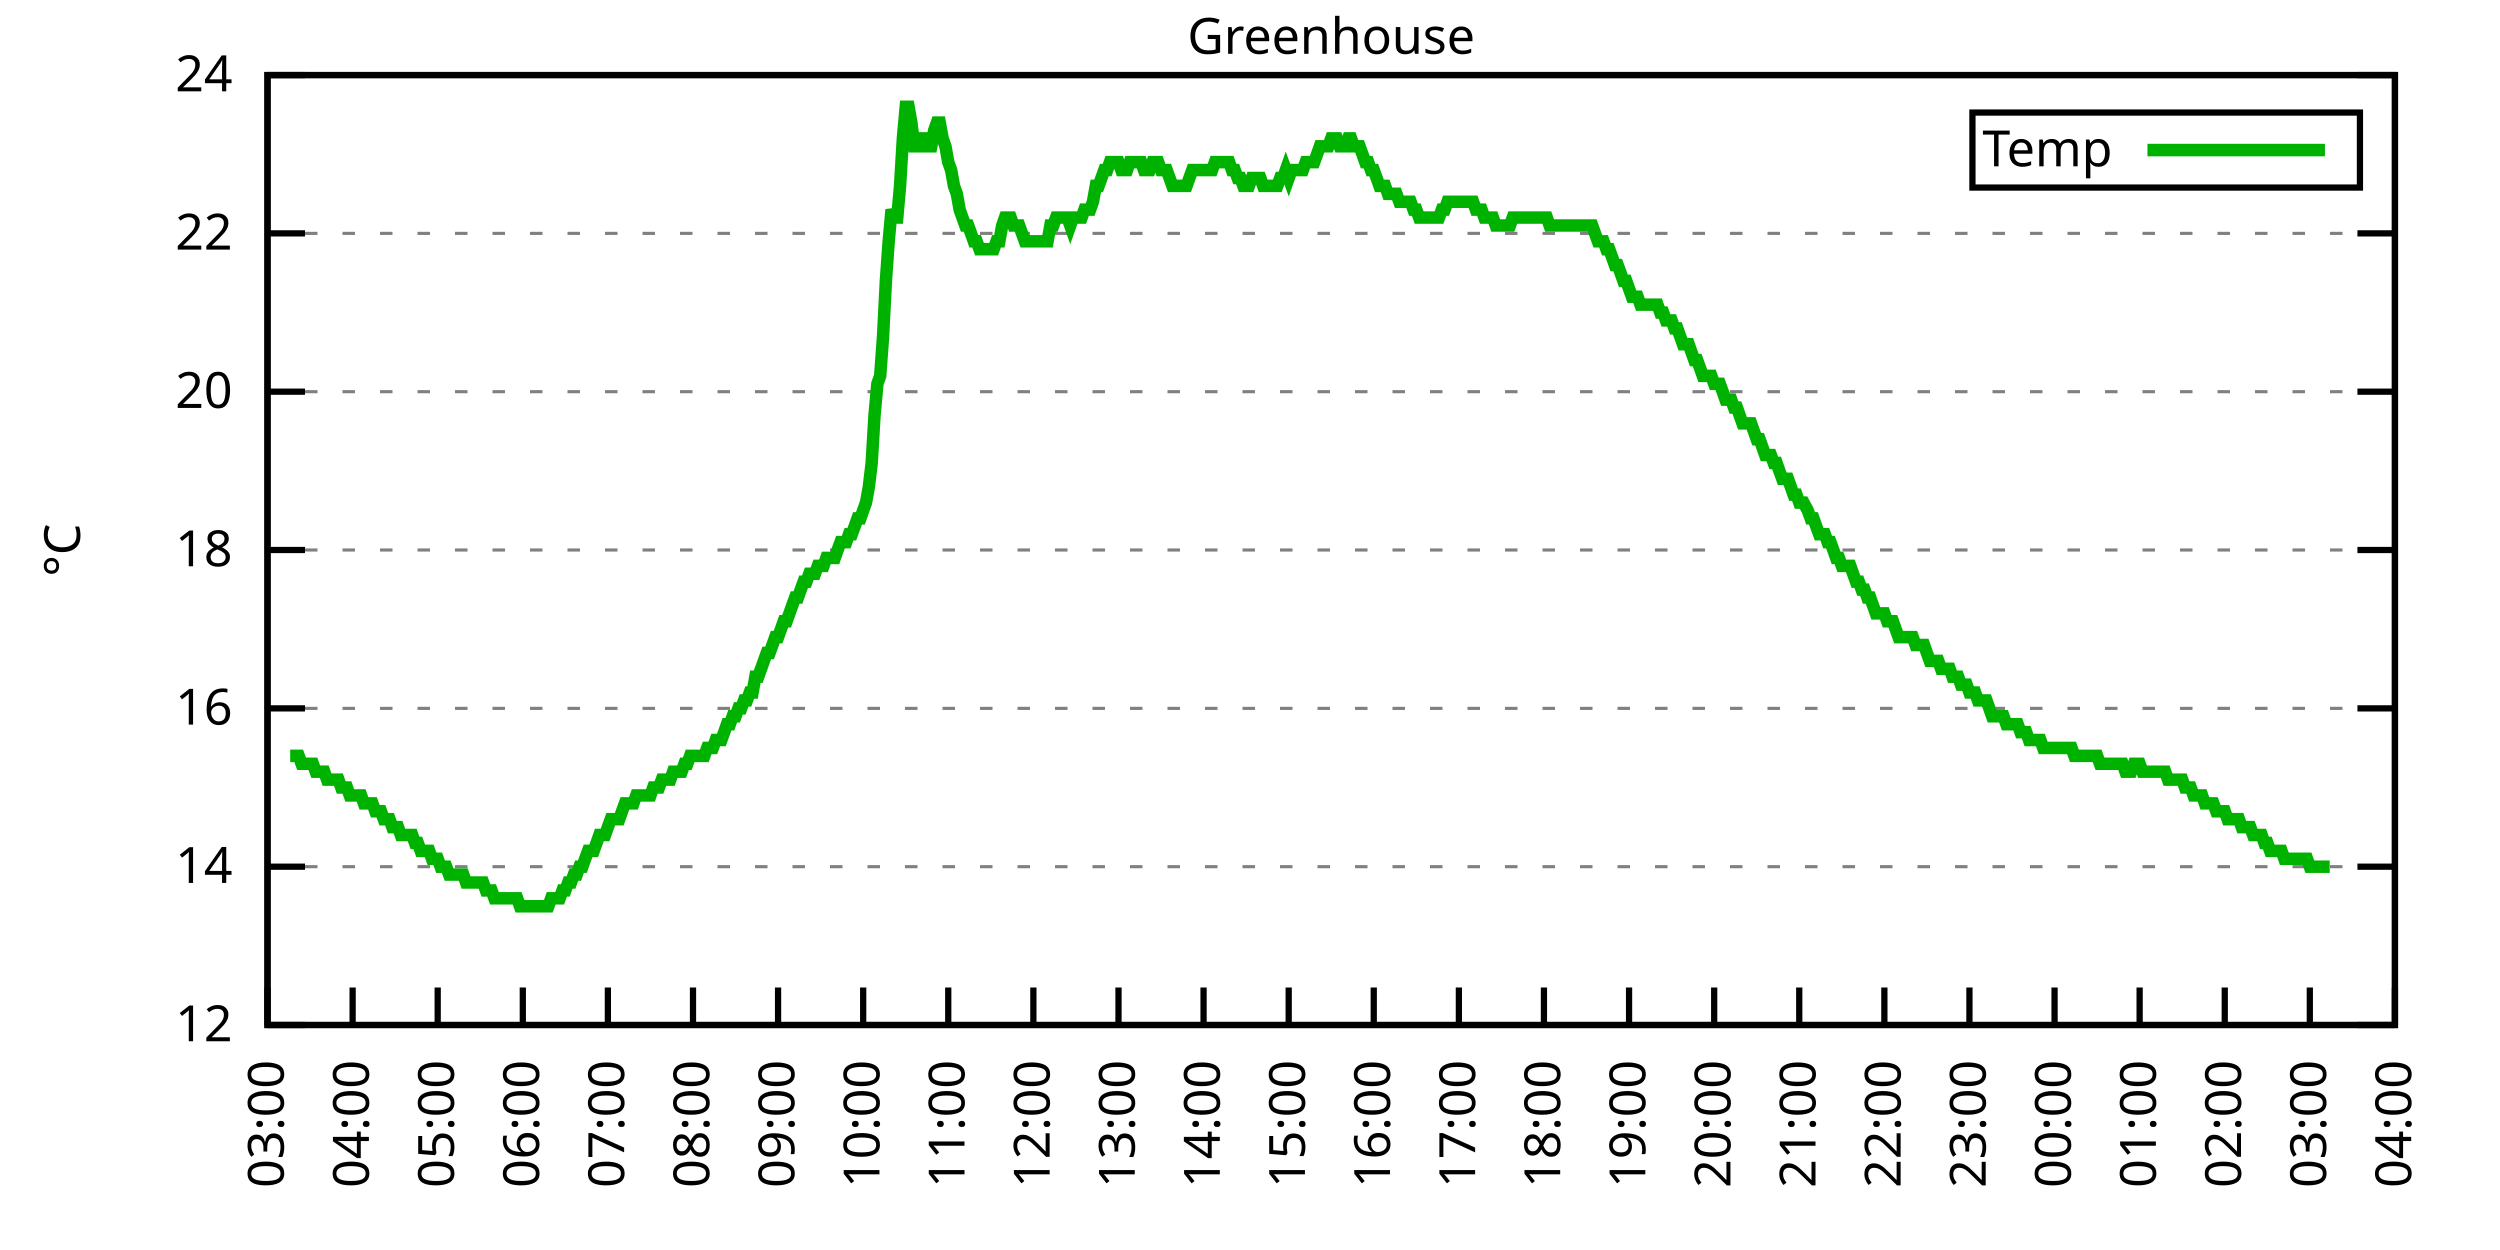
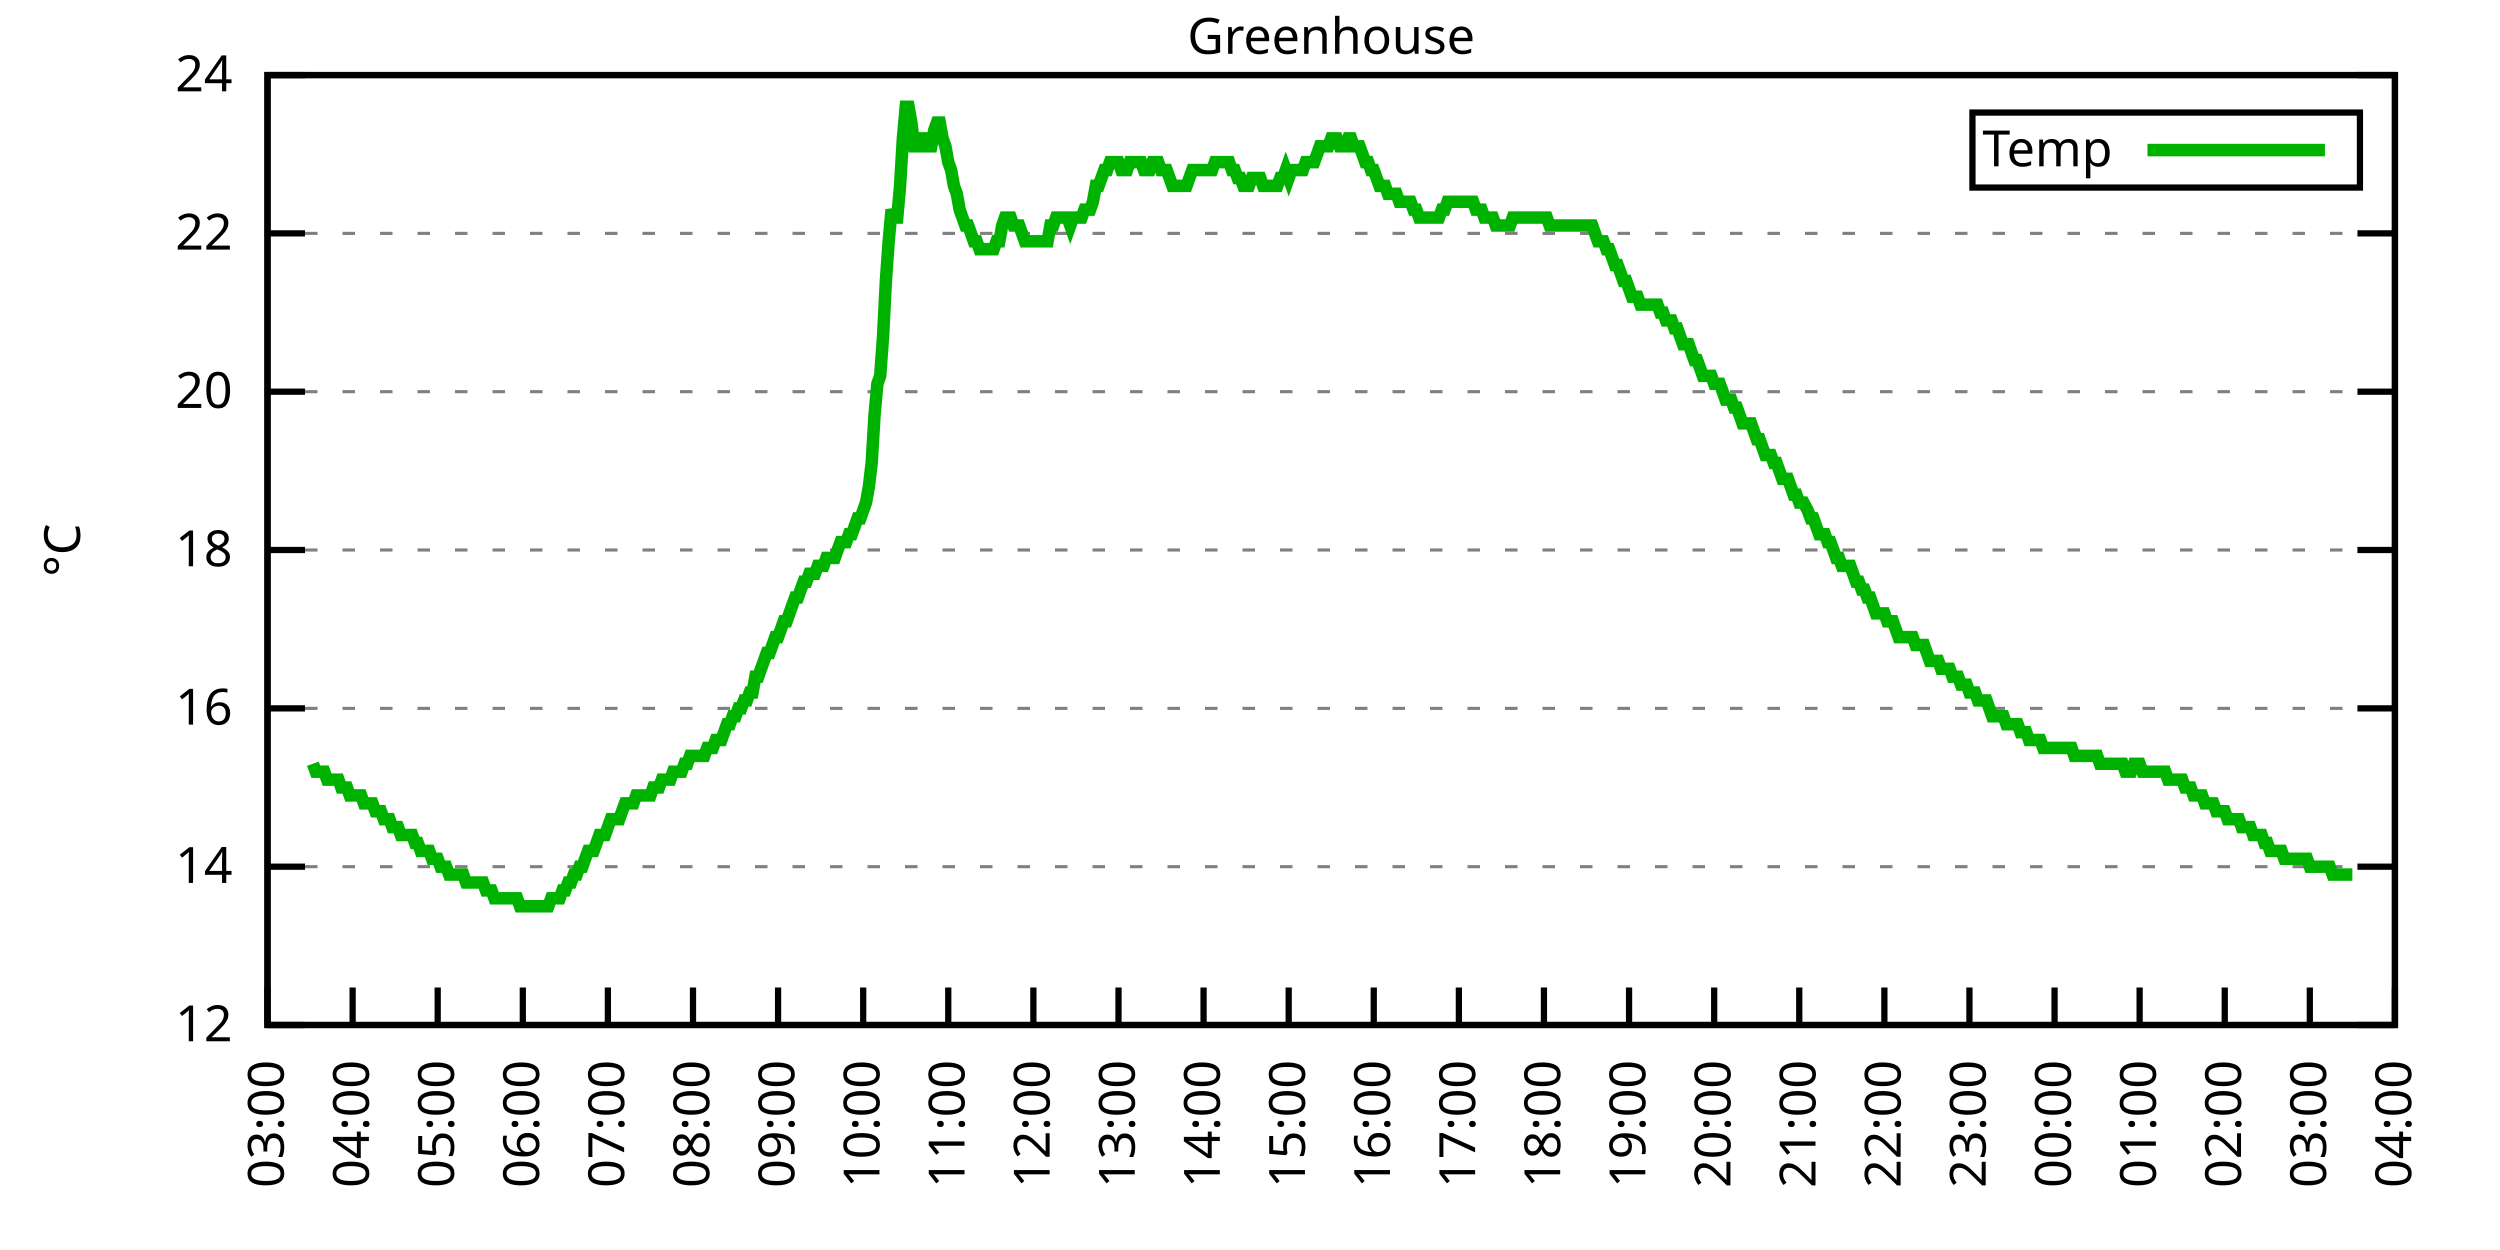
<svg xmlns="http://www.w3.org/2000/svg" xmlns:xlink="http://www.w3.org/1999/xlink" width="400" height="200" viewBox="0 0 400 200">
  <g id="gnuplot_canvas">
    <rect x="0" y="0" width="400" height="200" fill="none" />
    <defs>
      <circle id="gpDot" r="0.5" stroke-width="0.5" stroke="currentColor" />
      <path id="gpPt0" stroke-width="0.333" stroke="currentColor" d="M-1,0 h2 M0,-1 v2" />
      <path id="gpPt1" stroke-width="0.333" stroke="currentColor" d="M-1,-1 L1,1 M1,-1 L-1,1" />
      <path id="gpPt2" stroke-width="0.333" stroke="currentColor" d="M-1,0 L1,0 M0,-1 L0,1 M-1,-1 L1,1 M-1,1 L1,-1" />
      <rect id="gpPt3" stroke-width="0.333" stroke="currentColor" x="-1" y="-1" width="2" height="2" />
      <rect id="gpPt4" stroke-width="0.333" stroke="currentColor" fill="currentColor" x="-1" y="-1" width="2" height="2" />
      <circle id="gpPt5" stroke-width="0.333" stroke="currentColor" cx="0" cy="0" r="1" />
      <use xlink:href="#gpPt5" id="gpPt6" fill="currentColor" stroke="none" />
      <path id="gpPt7" stroke-width="0.333" stroke="currentColor" d="M0,-1.33 L-1.33,0.67 L1.33,0.67 z" />
      <use xlink:href="#gpPt7" id="gpPt8" fill="currentColor" stroke="none" />
      <use xlink:href="#gpPt7" id="gpPt9" stroke="currentColor" transform="rotate(180)" />
      <use xlink:href="#gpPt9" id="gpPt10" fill="currentColor" stroke="none" />
      <use xlink:href="#gpPt3" id="gpPt11" stroke="currentColor" transform="rotate(45)" />
      <use xlink:href="#gpPt11" id="gpPt12" fill="currentColor" stroke="none" />
      <path id="gpPt13" stroke-width="0.333" stroke="currentColor" d="M0,1.330 L1.265,0.411 L0.782,-1.067 L-0.782,-1.076 L-1.265,0.411 z" />
      <use xlink:href="#gpPt13" id="gpPt14" fill="currentColor" stroke="none" />
      <filter id="textbox" filterUnits="objectBoundingBox" x="0" y="0" height="1" width="1">
        <feFlood flood-color="white" flood-opacity="1" result="bgnd" />
        <feComposite in="SourceGraphic" in2="bgnd" operator="atop" />
      </filter>
      <filter id="greybox" filterUnits="objectBoundingBox" x="0" y="0" height="1" width="1">
        <feFlood flood-color="lightgrey" flood-opacity="1" result="grey" />
        <feComposite in="SourceGraphic" in2="grey" operator="atop" />
      </filter>
    </defs>
    <g fill="none" color="white" stroke="currentColor" stroke-width="1.00" stroke-linecap="butt" stroke-linejoin="miter">
</g>
    <g fill="none" color="black" stroke="currentColor" stroke-width="1.00" stroke-linecap="butt" stroke-linejoin="miter">
      <g stroke="none" shape-rendering="crispEdges">
        <polygon fill="rgb(255, 255, 255)" points="42.80,164.00 383.18,164.00 383.18,12.02 42.80,12.02 " />
      </g>
    </g>
    <g fill="none" color="black" stroke="currentColor" stroke-width="1.00" stroke-linecap="butt" stroke-linejoin="miter">
</g>
    <g fill="none" color="black" stroke="black" stroke-width="0.50" stroke-linecap="butt" stroke-linejoin="miter">
</g>
    <g fill="none" color="gray" stroke="currentColor" stroke-width="0.50" stroke-linecap="butt" stroke-linejoin="miter">
      <path stroke="gray" stroke-dasharray="2,4" class="gridline" d="M42.80,164.00 L383.19,164.00  " />
    </g>
    <g fill="none" color="gray" stroke="gray" stroke-width="1.00" stroke-linecap="butt" stroke-linejoin="miter">
</g>
    <g fill="none" color="black" stroke="currentColor" stroke-width="1.00" stroke-linecap="butt" stroke-linejoin="miter">
      <path stroke="black" d="M42.80,164.00 L48.80,164.00 M383.19,164.00 L377.19,164.00  " />
      <g transform="translate(37.20,166.60)" stroke="none" fill="black" font-family="Sans" font-size="8.00" text-anchor="end">
        <text>
          <tspan font-family="Sans"> 12</tspan>
        </text>
      </g>
    </g>
    <g fill="none" color="black" stroke="currentColor" stroke-width="1.00" stroke-linecap="butt" stroke-linejoin="miter">
</g>
    <g fill="none" color="black" stroke="black" stroke-width="0.50" stroke-linecap="butt" stroke-linejoin="miter">
</g>
    <g fill="none" color="gray" stroke="currentColor" stroke-width="0.50" stroke-linecap="butt" stroke-linejoin="miter">
      <path stroke="gray" stroke-dasharray="2,4" class="gridline" d="M42.80,138.67 L383.19,138.67  " />
    </g>
    <g fill="none" color="gray" stroke="gray" stroke-width="1.00" stroke-linecap="butt" stroke-linejoin="miter">
</g>
    <g fill="none" color="black" stroke="currentColor" stroke-width="1.00" stroke-linecap="butt" stroke-linejoin="miter">
      <path stroke="black" d="M42.80,138.67 L48.80,138.67 M383.19,138.67 L377.19,138.67  " />
      <g transform="translate(37.20,141.27)" stroke="none" fill="black" font-family="Sans" font-size="8.00" text-anchor="end">
        <text>
          <tspan font-family="Sans"> 14</tspan>
        </text>
      </g>
    </g>
    <g fill="none" color="black" stroke="currentColor" stroke-width="1.00" stroke-linecap="butt" stroke-linejoin="miter">
</g>
    <g fill="none" color="black" stroke="black" stroke-width="0.50" stroke-linecap="butt" stroke-linejoin="miter">
</g>
    <g fill="none" color="gray" stroke="currentColor" stroke-width="0.50" stroke-linecap="butt" stroke-linejoin="miter">
      <path stroke="gray" stroke-dasharray="2,4" class="gridline" d="M42.80,113.34 L383.19,113.34  " />
    </g>
    <g fill="none" color="gray" stroke="gray" stroke-width="1.00" stroke-linecap="butt" stroke-linejoin="miter">
</g>
    <g fill="none" color="black" stroke="currentColor" stroke-width="1.00" stroke-linecap="butt" stroke-linejoin="miter">
      <path stroke="black" d="M42.80,113.34 L48.80,113.34 M383.19,113.34 L377.19,113.34  " />
      <g transform="translate(37.20,115.94)" stroke="none" fill="black" font-family="Sans" font-size="8.00" text-anchor="end">
        <text>
          <tspan font-family="Sans"> 16</tspan>
        </text>
      </g>
    </g>
    <g fill="none" color="black" stroke="currentColor" stroke-width="1.00" stroke-linecap="butt" stroke-linejoin="miter">
</g>
    <g fill="none" color="black" stroke="black" stroke-width="0.50" stroke-linecap="butt" stroke-linejoin="miter">
</g>
    <g fill="none" color="gray" stroke="currentColor" stroke-width="0.50" stroke-linecap="butt" stroke-linejoin="miter">
      <path stroke="gray" stroke-dasharray="2,4" class="gridline" d="M42.80,88.00 L383.19,88.00  " />
    </g>
    <g fill="none" color="gray" stroke="gray" stroke-width="1.00" stroke-linecap="butt" stroke-linejoin="miter">
</g>
    <g fill="none" color="black" stroke="currentColor" stroke-width="1.00" stroke-linecap="butt" stroke-linejoin="miter">
      <path stroke="black" d="M42.80,88.00 L48.80,88.00 M383.19,88.00 L377.19,88.00  " />
      <g transform="translate(37.20,90.60)" stroke="none" fill="black" font-family="Sans" font-size="8.00" text-anchor="end">
        <text>
          <tspan font-family="Sans"> 18</tspan>
        </text>
      </g>
    </g>
    <g fill="none" color="black" stroke="currentColor" stroke-width="1.00" stroke-linecap="butt" stroke-linejoin="miter">
</g>
    <g fill="none" color="black" stroke="black" stroke-width="0.50" stroke-linecap="butt" stroke-linejoin="miter">
</g>
    <g fill="none" color="gray" stroke="currentColor" stroke-width="0.50" stroke-linecap="butt" stroke-linejoin="miter">
      <path stroke="gray" stroke-dasharray="2,4" class="gridline" d="M42.80,62.67 L383.19,62.67  " />
    </g>
    <g fill="none" color="gray" stroke="gray" stroke-width="1.00" stroke-linecap="butt" stroke-linejoin="miter">
</g>
    <g fill="none" color="black" stroke="currentColor" stroke-width="1.00" stroke-linecap="butt" stroke-linejoin="miter">
      <path stroke="black" d="M42.80,62.67 L48.80,62.67 M383.19,62.67 L377.19,62.67  " />
      <g transform="translate(37.20,65.27)" stroke="none" fill="black" font-family="Sans" font-size="8.00" text-anchor="end">
        <text>
          <tspan font-family="Sans"> 20</tspan>
        </text>
      </g>
    </g>
    <g fill="none" color="black" stroke="currentColor" stroke-width="1.00" stroke-linecap="butt" stroke-linejoin="miter">
</g>
    <g fill="none" color="black" stroke="black" stroke-width="0.50" stroke-linecap="butt" stroke-linejoin="miter">
</g>
    <g fill="none" color="gray" stroke="currentColor" stroke-width="0.50" stroke-linecap="butt" stroke-linejoin="miter">
      <path stroke="gray" stroke-dasharray="2,4" class="gridline" d="M42.80,37.34 L383.19,37.34  " />
    </g>
    <g fill="none" color="gray" stroke="gray" stroke-width="1.00" stroke-linecap="butt" stroke-linejoin="miter">
</g>
    <g fill="none" color="black" stroke="currentColor" stroke-width="1.00" stroke-linecap="butt" stroke-linejoin="miter">
      <path stroke="black" d="M42.80,37.34 L48.80,37.34 M383.19,37.34 L377.19,37.34  " />
      <g transform="translate(37.20,39.94)" stroke="none" fill="black" font-family="Sans" font-size="8.00" text-anchor="end">
        <text>
          <tspan font-family="Sans"> 22</tspan>
        </text>
      </g>
    </g>
    <g fill="none" color="black" stroke="currentColor" stroke-width="1.00" stroke-linecap="butt" stroke-linejoin="miter">
</g>
    <g fill="none" color="black" stroke="black" stroke-width="0.50" stroke-linecap="butt" stroke-linejoin="miter">
</g>
    <g fill="none" color="gray" stroke="currentColor" stroke-width="0.50" stroke-linecap="butt" stroke-linejoin="miter">
      <path stroke="gray" stroke-dasharray="2,4" class="gridline" d="M42.80,12.01 L383.19,12.01  " />
    </g>
    <g fill="none" color="gray" stroke="gray" stroke-width="1.00" stroke-linecap="butt" stroke-linejoin="miter">
</g>
    <g fill="none" color="black" stroke="currentColor" stroke-width="1.00" stroke-linecap="butt" stroke-linejoin="miter">
      <path stroke="black" d="M42.80,12.01 L48.80,12.01 M383.19,12.01 L377.19,12.01  " />
      <g transform="translate(37.20,14.61)" stroke="none" fill="black" font-family="Sans" font-size="8.00" text-anchor="end">
        <text>
          <tspan font-family="Sans"> 24</tspan>
        </text>
      </g>
    </g>
    <g fill="none" color="black" stroke="currentColor" stroke-width="1.00" stroke-linecap="butt" stroke-linejoin="miter">
      <path stroke="black" d="M42.80,164.00 L42.80,158.00  " />
      <g transform="translate(45.40,169.60) rotate(270.00)" stroke="none" fill="black" font-family="Sans" font-size="8.00" text-anchor="end">
        <text>
          <tspan font-family="Sans">03:00</tspan>
        </text>
      </g>
    </g>
    <g fill="none" color="black" stroke="currentColor" stroke-width="1.00" stroke-linecap="butt" stroke-linejoin="miter">
      <path stroke="black" d="M56.42,164.00 L56.42,158.00  " />
      <g transform="translate(59.02,169.60) rotate(270.00)" stroke="none" fill="black" font-family="Sans" font-size="8.00" text-anchor="end">
        <text>
          <tspan font-family="Sans">04:00</tspan>
        </text>
      </g>
    </g>
    <g fill="none" color="black" stroke="currentColor" stroke-width="1.00" stroke-linecap="butt" stroke-linejoin="miter">
      <path stroke="black" d="M70.03,164.00 L70.03,158.00  " />
      <g transform="translate(72.63,169.60) rotate(270.00)" stroke="none" fill="black" font-family="Sans" font-size="8.00" text-anchor="end">
        <text>
          <tspan font-family="Sans">05:00</tspan>
        </text>
      </g>
    </g>
    <g fill="none" color="black" stroke="currentColor" stroke-width="1.00" stroke-linecap="butt" stroke-linejoin="miter">
      <path stroke="black" d="M83.65,164.00 L83.65,158.00  " />
      <g transform="translate(86.25,169.60) rotate(270.00)" stroke="none" fill="black" font-family="Sans" font-size="8.00" text-anchor="end">
        <text>
          <tspan font-family="Sans">06:00</tspan>
        </text>
      </g>
    </g>
    <g fill="none" color="black" stroke="currentColor" stroke-width="1.00" stroke-linecap="butt" stroke-linejoin="miter">
      <path stroke="black" d="M97.26,164.00 L97.26,158.00  " />
      <g transform="translate(99.86,169.60) rotate(270.00)" stroke="none" fill="black" font-family="Sans" font-size="8.00" text-anchor="end">
        <text>
          <tspan font-family="Sans">07:00</tspan>
        </text>
      </g>
    </g>
    <g fill="none" color="black" stroke="currentColor" stroke-width="1.00" stroke-linecap="butt" stroke-linejoin="miter">
      <path stroke="black" d="M110.88,164.00 L110.88,158.00  " />
      <g transform="translate(113.48,169.60) rotate(270.00)" stroke="none" fill="black" font-family="Sans" font-size="8.00" text-anchor="end">
        <text>
          <tspan font-family="Sans">08:00</tspan>
        </text>
      </g>
    </g>
    <g fill="none" color="black" stroke="currentColor" stroke-width="1.00" stroke-linecap="butt" stroke-linejoin="miter">
      <path stroke="black" d="M124.49,164.00 L124.49,158.00  " />
      <g transform="translate(127.09,169.60) rotate(270.00)" stroke="none" fill="black" font-family="Sans" font-size="8.00" text-anchor="end">
        <text>
          <tspan font-family="Sans">09:00</tspan>
        </text>
      </g>
    </g>
    <g fill="none" color="black" stroke="currentColor" stroke-width="1.00" stroke-linecap="butt" stroke-linejoin="miter">
      <path stroke="black" d="M138.11,164.00 L138.11,158.00  " />
      <g transform="translate(140.71,169.60) rotate(270.00)" stroke="none" fill="black" font-family="Sans" font-size="8.00" text-anchor="end">
        <text>
          <tspan font-family="Sans">10:00</tspan>
        </text>
      </g>
    </g>
    <g fill="none" color="black" stroke="currentColor" stroke-width="1.00" stroke-linecap="butt" stroke-linejoin="miter">
      <path stroke="black" d="M151.72,164.00 L151.72,158.00  " />
      <g transform="translate(154.32,169.60) rotate(270.00)" stroke="none" fill="black" font-family="Sans" font-size="8.00" text-anchor="end">
        <text>
          <tspan font-family="Sans">11:00</tspan>
        </text>
      </g>
    </g>
    <g fill="none" color="black" stroke="currentColor" stroke-width="1.00" stroke-linecap="butt" stroke-linejoin="miter">
      <path stroke="black" d="M165.34,164.00 L165.34,158.00  " />
      <g transform="translate(167.94,169.60) rotate(270.00)" stroke="none" fill="black" font-family="Sans" font-size="8.00" text-anchor="end">
        <text>
          <tspan font-family="Sans">12:00</tspan>
        </text>
      </g>
    </g>
    <g fill="none" color="black" stroke="currentColor" stroke-width="1.00" stroke-linecap="butt" stroke-linejoin="miter">
      <path stroke="black" d="M178.96,164.00 L178.96,158.00  " />
      <g transform="translate(181.56,169.60) rotate(270.00)" stroke="none" fill="black" font-family="Sans" font-size="8.00" text-anchor="end">
        <text>
          <tspan font-family="Sans">13:00</tspan>
        </text>
      </g>
    </g>
    <g fill="none" color="black" stroke="currentColor" stroke-width="1.00" stroke-linecap="butt" stroke-linejoin="miter">
      <path stroke="black" d="M192.57,164.00 L192.57,158.00  " />
      <g transform="translate(195.17,169.60) rotate(270.00)" stroke="none" fill="black" font-family="Sans" font-size="8.00" text-anchor="end">
        <text>
          <tspan font-family="Sans">14:00</tspan>
        </text>
      </g>
    </g>
    <g fill="none" color="black" stroke="currentColor" stroke-width="1.00" stroke-linecap="butt" stroke-linejoin="miter">
      <path stroke="black" d="M206.19,164.00 L206.19,158.00  " />
      <g transform="translate(208.79,169.60) rotate(270.00)" stroke="none" fill="black" font-family="Sans" font-size="8.00" text-anchor="end">
        <text>
          <tspan font-family="Sans">15:00</tspan>
        </text>
      </g>
    </g>
    <g fill="none" color="black" stroke="currentColor" stroke-width="1.00" stroke-linecap="butt" stroke-linejoin="miter">
      <path stroke="black" d="M219.80,164.00 L219.80,158.00  " />
      <g transform="translate(222.40,169.60) rotate(270.00)" stroke="none" fill="black" font-family="Sans" font-size="8.00" text-anchor="end">
        <text>
          <tspan font-family="Sans">16:00</tspan>
        </text>
      </g>
    </g>
    <g fill="none" color="black" stroke="currentColor" stroke-width="1.00" stroke-linecap="butt" stroke-linejoin="miter">
      <path stroke="black" d="M233.42,164.00 L233.42,158.00  " />
      <g transform="translate(236.02,169.60) rotate(270.00)" stroke="none" fill="black" font-family="Sans" font-size="8.00" text-anchor="end">
        <text>
          <tspan font-family="Sans">17:00</tspan>
        </text>
      </g>
    </g>
    <g fill="none" color="black" stroke="currentColor" stroke-width="1.00" stroke-linecap="butt" stroke-linejoin="miter">
      <path stroke="black" d="M247.03,164.00 L247.03,158.00  " />
      <g transform="translate(249.63,169.60) rotate(270.00)" stroke="none" fill="black" font-family="Sans" font-size="8.00" text-anchor="end">
        <text>
          <tspan font-family="Sans">18:00</tspan>
        </text>
      </g>
    </g>
    <g fill="none" color="black" stroke="currentColor" stroke-width="1.00" stroke-linecap="butt" stroke-linejoin="miter">
      <path stroke="black" d="M260.65,164.00 L260.65,158.00  " />
      <g transform="translate(263.25,169.60) rotate(270.00)" stroke="none" fill="black" font-family="Sans" font-size="8.00" text-anchor="end">
        <text>
          <tspan font-family="Sans">19:00</tspan>
        </text>
      </g>
    </g>
    <g fill="none" color="black" stroke="currentColor" stroke-width="1.00" stroke-linecap="butt" stroke-linejoin="miter">
      <path stroke="black" d="M274.27,164.00 L274.27,158.00  " />
      <g transform="translate(276.87,169.60) rotate(270.00)" stroke="none" fill="black" font-family="Sans" font-size="8.00" text-anchor="end">
        <text>
          <tspan font-family="Sans">20:00</tspan>
        </text>
      </g>
    </g>
    <g fill="none" color="black" stroke="currentColor" stroke-width="1.00" stroke-linecap="butt" stroke-linejoin="miter">
      <path stroke="black" d="M287.88,164.00 L287.88,158.00  " />
      <g transform="translate(290.48,169.60) rotate(270.00)" stroke="none" fill="black" font-family="Sans" font-size="8.00" text-anchor="end">
        <text>
          <tspan font-family="Sans">21:00</tspan>
        </text>
      </g>
    </g>
    <g fill="none" color="black" stroke="currentColor" stroke-width="1.00" stroke-linecap="butt" stroke-linejoin="miter">
      <path stroke="black" d="M301.50,164.00 L301.50,158.00  " />
      <g transform="translate(304.10,169.60) rotate(270.00)" stroke="none" fill="black" font-family="Sans" font-size="8.00" text-anchor="end">
        <text>
          <tspan font-family="Sans">22:00</tspan>
        </text>
      </g>
    </g>
    <g fill="none" color="black" stroke="currentColor" stroke-width="1.00" stroke-linecap="butt" stroke-linejoin="miter">
      <path stroke="black" d="M315.11,164.00 L315.11,158.00  " />
      <g transform="translate(317.71,169.60) rotate(270.00)" stroke="none" fill="black" font-family="Sans" font-size="8.00" text-anchor="end">
        <text>
          <tspan font-family="Sans">23:00</tspan>
        </text>
      </g>
    </g>
    <g fill="none" color="black" stroke="currentColor" stroke-width="1.00" stroke-linecap="butt" stroke-linejoin="miter">
      <path stroke="black" d="M328.73,164.00 L328.73,158.00  " />
      <g transform="translate(331.33,169.60) rotate(270.00)" stroke="none" fill="black" font-family="Sans" font-size="8.00" text-anchor="end">
        <text>
          <tspan font-family="Sans">00:00</tspan>
        </text>
      </g>
    </g>
    <g fill="none" color="black" stroke="currentColor" stroke-width="1.00" stroke-linecap="butt" stroke-linejoin="miter">
      <path stroke="black" d="M342.34,164.00 L342.34,158.00  " />
      <g transform="translate(344.94,169.60) rotate(270.00)" stroke="none" fill="black" font-family="Sans" font-size="8.00" text-anchor="end">
        <text>
          <tspan font-family="Sans">01:00</tspan>
        </text>
      </g>
    </g>
    <g fill="none" color="black" stroke="currentColor" stroke-width="1.00" stroke-linecap="butt" stroke-linejoin="miter">
      <path stroke="black" d="M355.96,164.00 L355.96,158.00  " />
      <g transform="translate(358.56,169.60) rotate(270.00)" stroke="none" fill="black" font-family="Sans" font-size="8.00" text-anchor="end">
        <text>
          <tspan font-family="Sans">02:00</tspan>
        </text>
      </g>
    </g>
    <g fill="none" color="black" stroke="currentColor" stroke-width="1.00" stroke-linecap="butt" stroke-linejoin="miter">
      <path stroke="black" d="M369.57,164.00 L369.57,158.00  " />
      <g transform="translate(372.17,169.60) rotate(270.00)" stroke="none" fill="black" font-family="Sans" font-size="8.00" text-anchor="end">
        <text>
          <tspan font-family="Sans">03:00</tspan>
        </text>
      </g>
    </g>
    <g fill="none" color="black" stroke="currentColor" stroke-width="1.00" stroke-linecap="butt" stroke-linejoin="miter">
      <path stroke="black" d="M383.19,164.00 L383.19,158.00  " />
      <g transform="translate(385.79,169.60) rotate(270.00)" stroke="none" fill="black" font-family="Sans" font-size="8.00" text-anchor="end">
        <text>
          <tspan font-family="Sans">04:00</tspan>
        </text>
      </g>
    </g>
    <g fill="none" color="black" stroke="currentColor" stroke-width="1.00" stroke-linecap="butt" stroke-linejoin="miter">
</g>
    <g fill="none" color="black" stroke="currentColor" stroke-width="1.00" stroke-linecap="butt" stroke-linejoin="miter">
      <path stroke="black" d="M42.80,12.01 L42.80,164.00 L383.19,164.00 L383.19,12.01 L42.80,12.01 Z  " />
    </g>
    <g fill="none" color="black" stroke="currentColor" stroke-width="1.00" stroke-linecap="butt" stroke-linejoin="miter">
</g>
    <g fill="none" color="black" stroke="currentColor" stroke-width="1.00" stroke-linecap="butt" stroke-linejoin="miter">
      <path stroke="black" d="M315.59,30.01 L315.59,18.01 L377.59,18.01 L377.59,30.01 L315.59,30.01 Z  " />
    </g>
    <g id="Greenhouse_plot_1">
      <g fill="none" color="white" stroke="black" stroke-width="2.00" stroke-linecap="butt" stroke-linejoin="miter">
</g>
      <g fill="none" color="black" stroke="currentColor" stroke-width="2.00" stroke-linecap="butt" stroke-linejoin="miter">
        <g transform="translate(337.99,26.61)" stroke="none" fill="black" font-family="Sans" font-size="8.00" text-anchor="end">
          <text>
            <tspan font-family="Sans">Temp</tspan>
          </text>
        </g>
      </g>
      <g fill="none" color="black" stroke="currentColor" stroke-width="2.00" stroke-linecap="butt" stroke-linejoin="miter">
-         <path stroke="rgb(  0, 178,   0)" d="M343.59,24.01 L371.99,24.01 M46.43,120.94 L46.88,120.94 L47.34,120.94 L47.79,120.94 L48.25,122.20 L48.70,122.20   L49.15,122.20 L49.61,122.20 L50.06,122.20 L50.52,123.47 L50.97,123.47 L51.42,123.47 L51.88,123.47 L52.33,124.74   L52.78,124.74 L53.24,124.74 L53.69,124.74 L54.15,124.74 L54.60,126.00 L55.05,126.00 L55.51,126.00 L55.96,127.27   L56.42,127.27 L56.87,127.27 L57.32,127.27 L57.78,127.27 L58.23,128.54 L58.68,128.54 L59.14,128.54 L59.59,128.54   L60.05,129.80 L60.50,129.80 L60.95,129.80 L61.41,131.07 L61.86,131.07 L62.32,131.07 L62.77,132.34 L63.22,132.34   L63.68,132.34 L64.13,133.60 L64.58,133.60 L65.04,133.60 L65.49,133.60 L65.95,133.60 L66.40,134.87 L66.85,134.87   L67.31,136.14 L67.76,136.14 L68.22,136.14 L68.67,136.14 L69.12,137.40 L69.58,137.40 L70.03,137.40 L70.49,138.67   L70.94,138.67 L71.39,138.67 L71.85,139.93 L72.30,139.93 L72.75,139.93 L73.21,139.93 L73.66,139.93 L74.12,139.93   L74.57,141.20 L75.02,141.20 L75.48,141.20 L75.93,141.20 L76.39,141.20 L76.84,141.20 L77.29,141.20 L77.75,142.47   L78.20,142.47 L78.65,142.47 L79.11,143.73 L79.56,143.73 L80.02,143.73 L80.47,143.73 L80.92,143.73 L81.38,143.73   L81.83,143.73 L82.29,143.73 L82.74,143.73 L83.19,145.00 L83.65,145.00 L84.10,145.00 L84.55,145.00 L85.01,145.00   L85.46,145.00 L85.92,145.00 L86.37,145.00 L86.82,145.00 L87.28,145.00 L87.73,145.00 L88.19,143.73 L88.64,143.73   L89.09,143.73 L89.55,143.73 L90.00,142.47 L90.45,142.47 L90.91,141.20 L91.36,141.20 L91.82,139.93 L92.27,139.93   L92.72,138.67 L93.18,138.67 L93.63,137.40 L94.09,136.14 L94.54,136.14 L94.99,136.14 L95.45,134.87 L95.90,133.60   L96.35,133.60 L96.81,133.60 L97.26,132.34 L97.72,131.07 L98.17,131.07 L98.62,131.07 L99.08,131.07 L99.53,129.80   L99.99,128.54 L100.44,128.54 L100.89,128.54 L101.35,128.54 L101.80,127.27 L102.25,127.27 L102.71,127.27 L103.16,127.27   L103.62,127.27 L104.07,127.27 L104.52,126.00 L104.98,126.00 L105.43,126.00 L105.89,124.74 L106.34,124.74 L106.79,124.74   L107.25,124.74 L107.70,123.47 L108.15,123.47 L108.61,123.47 L109.06,123.47 L109.52,122.20 L109.97,122.20 L110.42,120.94   L110.88,120.94 L111.33,120.94 L111.79,120.94 L112.24,120.94 L112.69,120.94 L113.15,119.67 L113.60,119.67 L114.05,119.67   L114.51,118.40 L114.96,118.40 L115.42,118.40 L115.87,117.14 L116.32,115.87 L116.78,115.87 L117.23,114.60 L117.69,114.60   L118.14,113.34 L118.59,113.34 L119.05,112.07 L119.50,112.07 L119.96,110.80 L120.41,110.80 L120.86,108.27 L121.32,108.27   L121.77,107.00 L122.22,105.74 L122.68,104.47 L123.13,104.47 L123.59,103.20 L124.04,101.94 L124.49,101.94 L124.95,100.67   L125.40,99.40 L125.86,99.40 L126.31,98.14 L126.76,96.87 L127.22,95.60 L127.67,95.60 L128.12,94.34 L128.58,93.07   L129.03,93.07 L129.49,91.80 L129.94,91.80 L130.39,91.80 L130.85,90.54 L131.30,90.54 L131.76,90.54 L132.21,89.27   L132.66,89.27 L133.12,89.27 L133.57,89.27 L134.02,88.00 L134.48,86.74 L134.93,86.74 L135.39,86.74 L135.84,85.47   L136.29,85.47 L136.75,84.21 L137.20,82.94 L137.66,82.94 L138.11,81.67 L138.56,80.41 L139.02,77.87 L139.47,74.07   L139.92,66.47 L140.38,61.41 L140.83,60.14 L141.29,53.81 L141.74,44.94 L142.19,38.61 L142.65,33.54 L143.10,34.81   L143.56,34.81 L144.01,29.74 L144.46,22.14 L144.92,17.08 L145.37,17.08 L145.82,19.61 L146.28,23.41 L146.73,23.41   L147.19,23.41 L147.64,22.14 L148.09,22.14 L148.55,23.41 L149.00,23.41 L149.46,20.88 L149.91,19.61 L150.36,19.61   L150.82,22.14 L151.27,23.41 L151.72,25.94 L152.18,27.21 L152.63,29.74 L153.09,31.01 L153.54,33.54 L153.99,34.81   L154.45,36.08 L154.90,36.08 L155.36,37.34 L155.81,38.61 L156.26,38.61 L156.72,39.87 L157.17,39.87 L157.62,39.87   L158.08,39.87 L158.53,39.87 L158.99,39.87 L159.44,38.61 L159.89,38.61 L160.35,36.08 L160.80,34.81 L161.26,34.81   L161.71,34.81 L162.16,36.08 L162.62,36.08 L163.07,36.08 L163.52,37.34 L163.98,38.61 L164.43,38.61 L164.89,38.61   L165.34,38.61 L165.79,38.61 L166.25,38.61 L166.70,38.61 L167.16,38.61 L167.61,38.61 L168.06,36.08 L168.52,36.08   L168.97,34.81 L169.43,34.81 L169.88,34.81 L170.33,34.81 L170.79,34.81 L171.24,36.08 L171.69,34.81 L172.15,34.81   L172.60,34.81 L173.06,34.81 L173.51,33.54 L173.96,33.54 L174.42,33.54 L174.87,32.28 L175.33,29.74 L175.78,29.74   L176.23,28.48 L176.69,27.21 L177.14,27.21 L177.59,25.94 L178.05,25.94 L178.50,25.94 L178.96,25.94 L179.41,27.21   L179.86,27.21 L180.32,27.21 L180.77,25.94 L181.23,25.94 L181.68,25.94 L182.13,25.94 L182.59,25.94 L183.04,27.21   L183.49,27.21 L183.95,27.21 L184.40,25.94 L184.86,25.94 L185.31,25.94 L185.76,27.21 L186.22,27.21 L186.67,27.21   L187.13,28.48 L187.58,29.74 L188.03,29.74 L188.49,29.74 L188.94,29.74 L189.39,29.74 L189.85,29.74 L190.30,28.48   L190.76,27.21 L191.21,27.21 L191.66,27.21 L192.12,27.21 L192.57,27.21 L193.03,27.21 L193.48,27.21 L193.93,27.21   L194.39,25.94 L194.84,25.94 L195.29,25.94 L195.75,25.94 L196.20,25.94 L196.66,25.94 L197.11,27.21 L197.56,27.21   L198.02,28.48 L198.47,28.48 L198.93,29.74 L199.38,29.74 L199.83,29.74 L200.29,28.48 L200.74,28.48 L201.19,28.48   L201.65,28.48 L202.10,29.74 L202.56,29.74 L203.01,29.74 L203.46,29.74 L203.92,29.74 L204.37,29.74 L204.83,28.48   L205.28,28.48 L205.73,27.21 L206.19,28.48 L206.64,27.21 L207.09,27.21 L207.55,27.21 L208.00,27.21 L208.46,27.21   L208.91,25.94 L209.36,25.94 L209.82,25.94 L210.27,25.94 L210.73,24.68 L211.18,23.41 L211.63,23.41 L212.09,23.41   L212.54,23.41 L213.00,22.14 L213.45,22.14 L213.90,22.14 L214.36,23.41 L214.81,23.41 L215.26,23.41 L215.72,22.14   L216.17,22.14 L216.63,23.41 L217.08,23.41 L217.53,23.41 L217.99,24.68 L218.44,25.94 L218.90,25.94 L219.35,27.21   L219.80,27.21 L220.26,28.48 L220.71,29.74 L221.16,29.74 L221.62,29.74 L222.07,31.01 L222.53,31.01 L222.98,31.01   L223.43,31.01 L223.89,32.28 L224.34,32.28 L224.80,32.28 L225.25,32.28 L225.70,32.28 L226.16,33.54 L226.61,33.54   L227.06,34.81 L227.52,34.81 L227.97,34.81 L228.43,34.81 L228.88,34.81 L229.33,34.81 L229.79,34.81 L230.24,34.81   L230.70,33.54 L231.15,33.54 L231.60,32.28 L232.06,32.28 L232.51,32.28 L232.96,32.28 L233.42,32.28 L233.87,32.28   L234.33,32.28 L234.78,32.28 L235.23,32.28 L235.69,32.28 L236.14,33.54 L236.60,33.54 L237.05,33.54 L237.50,34.81   L237.96,34.81 L238.41,34.81 L238.86,34.81 L239.32,36.08 L239.77,36.08 L240.23,36.08 L240.68,36.08 L241.13,36.08   L241.59,36.08 L242.04,34.81 L242.50,34.81 L242.95,34.81 L243.40,34.81 L243.86,34.81 L244.31,34.81 L244.76,34.81   L245.22,34.81 L245.67,34.81 L246.13,34.81 L246.58,34.81 L247.03,34.81 L247.49,34.81 L247.94,36.08 L248.40,36.08   L248.85,36.08 L249.30,36.08 L249.76,36.08 L250.21,36.08 L250.66,36.08 L251.12,36.08 L251.57,36.08 L252.03,36.08   L252.48,36.08 L252.93,36.08 L253.39,36.08 L253.84,36.08 L254.30,36.08 L254.75,36.08 L255.20,37.34 L255.66,38.61   L256.11,38.61 L256.56,38.61 L257.02,39.87 L257.47,39.87 L257.93,41.14 L258.38,42.41 L258.83,42.41 L259.29,43.67   L259.74,44.94 L260.20,44.94 L260.65,46.21 L261.10,47.47 L261.56,47.47 L262.01,47.47 L262.47,48.74 L262.92,48.74   L263.37,48.74 L263.83,48.74 L264.28,48.74 L264.73,48.74 L265.19,48.74 L265.64,50.01 L266.10,50.01 L266.55,51.27   L267.00,51.27 L267.46,51.27 L267.91,52.54 L268.37,52.54 L268.82,53.81 L269.27,55.07 L269.73,55.07 L270.18,55.07   L270.63,56.34 L271.09,57.61 L271.54,57.61 L272.00,58.87 L272.45,60.14 L272.90,60.14 L273.36,60.14 L273.81,60.14   L274.27,61.41 L274.72,61.41 L275.17,61.41 L275.63,62.67 L276.08,63.94 L276.53,63.94 L276.99,63.94 L277.44,65.21   L277.90,65.21 L278.35,66.47 L278.80,67.74 L279.26,67.74 L279.71,67.74 L280.17,67.74 L280.62,69.01 L281.07,70.27   L281.53,70.27 L281.98,71.54 L282.43,72.81 L282.89,72.81 L283.34,72.81 L283.80,74.07 L284.25,74.07 L284.70,75.34   L285.16,76.61 L285.61,76.61 L286.07,76.61 L286.52,77.87 L286.97,79.14 L287.43,79.14 L287.88,80.41 L288.33,80.41   L288.56,80.41 L289.24,81.67 L289.70,82.94 L290.15,82.94 L290.60,84.21 L291.06,85.47 L291.51,85.47 L291.97,85.47   L292.42,86.74 L292.87,86.74 L293.33,88.00 L293.78,89.27 L294.23,89.27 L294.69,90.54 L295.14,90.54 L295.60,90.54   L296.05,90.54 L296.50,91.80 L296.96,93.07 L297.41,93.07 L297.87,94.34 L298.32,94.34 L298.77,95.60 L299.23,95.60   L299.68,96.87 L300.13,98.14 L300.59,98.14 L301.04,98.14 L301.50,98.14 L301.95,99.40 L302.40,99.40 L302.86,99.40   L303.31,100.67 L303.77,101.94 L304.22,101.94 L304.67,101.94 L305.13,101.94 L305.58,101.94 L306.03,101.94 L306.49,103.20   L306.94,103.20 L307.40,103.20 L307.85,103.20 L308.30,104.47 L308.76,105.74 L309.21,105.74 L309.67,105.74 L310.12,105.74   L310.57,107.00 L311.03,107.00 L311.48,107.00 L311.94,107.00 L312.39,108.27 L312.84,108.27 L313.30,108.27 L313.75,109.54   L314.20,109.54 L314.66,109.54 L315.11,110.80 L315.57,110.80 L316.02,110.80 L316.47,112.07 L316.93,112.07 L317.38,112.07   L317.84,112.07 L318.29,113.34 L318.74,114.60 L319.20,114.60 L319.65,114.60 L320.10,114.60 L320.56,114.60 L321.01,115.87   L321.47,115.87 L321.92,115.87 L322.37,115.87 L322.83,115.87 L323.28,117.14 L323.74,117.14 L324.19,117.14 L324.64,118.40   L325.10,118.40 L325.55,118.40 L326.00,118.40 L326.46,118.40 L326.91,119.67 L327.37,119.67 L327.82,119.67 L328.27,119.67   L328.73,119.67 L329.18,119.67 L329.64,119.67 L330.09,119.67 L330.54,119.67 L331.00,119.67 L331.45,119.67 L331.90,120.94   L332.36,120.94 L332.81,120.94 L333.27,120.94 L333.72,120.94 L334.17,120.94 L334.63,120.94 L335.08,120.94 L335.54,120.94   L335.99,122.20 L336.44,122.20 L336.90,122.20 L337.35,122.20 L337.80,122.20 L338.26,122.20 L338.71,122.20 L339.17,122.20   L339.62,122.20 L340.07,123.47 L340.53,123.47 L340.98,123.47 L341.44,122.20 L341.89,122.20 L342.34,122.20 L342.80,123.47   L343.25,123.47 L343.70,123.47 L344.16,123.47 L344.61,123.47 L345.07,123.47 L345.52,123.47 L345.97,123.47 L346.43,123.47   L346.88,124.74 L347.34,124.74 L347.79,124.74 L348.24,124.74 L348.70,124.74 L349.15,124.74 L349.60,126.00 L350.06,126.00   L350.51,126.00 L350.97,127.27 L351.42,127.27 L351.87,127.27 L352.33,127.27 L352.78,128.54 L353.24,128.54 L353.69,128.54   L354.14,128.54 L354.60,129.80 L355.05,129.80 L355.50,129.80 L355.96,129.80 L356.41,131.07 L356.87,131.07 L357.32,131.07   L357.77,131.07 L358.23,131.07 L358.68,132.34 L359.14,132.34 L359.59,132.34 L360.04,132.34 L360.50,133.60 L360.95,133.60   L361.41,133.60 L361.86,133.60 L362.31,134.87 L362.77,134.87 L363.22,136.14 L363.67,136.14 L364.13,136.14 L364.58,136.14   L365.04,136.14 L365.49,137.40 L365.94,137.40 L366.40,137.40 L366.85,137.40 L367.31,137.40 L367.76,137.40 L368.21,137.40   L368.67,137.40 L369.12,137.40 L369.57,138.67 L370.03,138.67 L370.48,138.67 L370.94,138.67 L371.39,138.67 L371.84,138.67   L372.30,138.67 L372.75,138.67  " />
+         <path stroke="rgb(  0, 178,   0)" d="M343.59,24.01 L371.99,24.01 M50.06,122.20 L50.52,123.47 L50.97,123.47 L51.42,123.47 L51.88,123.47 L52.33,124.74   L52.78,124.74 L53.24,124.74 L53.69,124.74 L54.15,124.74 L54.60,126.00 L55.05,126.00 L55.51,126.00 L55.96,127.27   L56.42,127.27 L56.87,127.27 L57.32,127.27 L57.78,127.27 L58.23,128.54 L58.68,128.54 L59.14,128.54 L59.59,128.54   L60.05,129.80 L60.50,129.80 L60.95,129.80 L61.41,131.07 L61.86,131.07 L62.32,131.07 L62.77,132.34 L63.22,132.34   L63.68,132.34 L64.13,133.60 L64.58,133.60 L65.04,133.60 L65.49,133.60 L65.95,133.60 L66.40,134.87 L66.85,134.87   L67.31,136.14 L67.76,136.14 L68.22,136.14 L68.67,136.14 L69.12,137.40 L69.58,137.40 L70.03,137.40 L70.49,138.67   L70.94,138.67 L71.39,138.67 L71.85,139.93 L72.30,139.93 L72.75,139.93 L73.21,139.93 L73.66,139.93 L74.12,139.93   L74.57,141.20 L75.02,141.20 L75.48,141.20 L75.93,141.20 L76.39,141.20 L76.84,141.20 L77.29,141.20 L77.75,142.47   L78.20,142.47 L78.65,142.47 L79.11,143.73 L79.56,143.73 L80.02,143.73 L80.47,143.73 L80.92,143.73 L81.38,143.73   L81.83,143.73 L82.29,143.73 L82.74,143.73 L83.19,145.00 L83.65,145.00 L84.10,145.00 L84.55,145.00 L85.01,145.00   L85.46,145.00 L85.92,145.00 L86.37,145.00 L86.82,145.00 L87.28,145.00 L87.73,145.00 L88.19,143.73 L88.64,143.73   L89.09,143.73 L89.55,143.73 L90.00,142.47 L90.45,142.47 L90.91,141.20 L91.36,141.20 L91.82,139.93 L92.27,139.93   L92.72,138.67 L93.18,138.67 L93.63,137.40 L94.09,136.14 L94.54,136.14 L94.99,136.14 L95.45,134.87 L95.90,133.60   L96.35,133.60 L96.81,133.60 L97.26,132.34 L97.72,131.07 L98.17,131.07 L98.62,131.07 L99.08,131.07 L99.53,129.80   L99.99,128.54 L100.44,128.54 L100.89,128.54 L101.35,128.54 L101.80,127.27 L102.25,127.27 L102.71,127.27 L103.16,127.27   L103.62,127.27 L104.07,127.27 L104.52,126.00 L104.98,126.00 L105.43,126.00 L105.89,124.74 L106.34,124.74 L106.79,124.74   L107.25,124.74 L107.70,123.47 L108.15,123.47 L108.61,123.47 L109.06,123.47 L109.52,122.20 L109.97,122.20 L110.42,120.94   L110.88,120.94 L111.33,120.94 L111.79,120.94 L112.24,120.94 L112.69,120.94 L113.15,119.67 L113.60,119.67 L114.05,119.67   L114.51,118.40 L114.96,118.40 L115.42,118.40 L115.87,117.14 L116.32,115.87 L116.78,115.87 L117.23,114.60 L117.69,114.60   L118.14,113.34 L118.59,113.34 L119.05,112.07 L119.50,112.07 L119.96,110.80 L120.41,110.80 L120.86,108.27 L121.32,108.27   L121.77,107.00 L122.22,105.74 L122.68,104.47 L123.13,104.47 L123.59,103.20 L124.04,101.94 L124.49,101.94 L124.95,100.67   L125.40,99.40 L125.86,99.40 L126.31,98.14 L126.76,96.87 L127.22,95.60 L127.67,95.60 L128.12,94.34 L128.58,93.07   L129.03,93.07 L129.49,91.80 L129.94,91.80 L130.39,91.80 L130.85,90.54 L131.30,90.54 L131.76,90.54 L132.21,89.27   L132.66,89.27 L133.12,89.27 L133.57,89.27 L134.02,88.00 L134.48,86.74 L134.93,86.74 L135.39,86.74 L135.84,85.47   L136.29,85.47 L136.75,84.21 L137.20,82.94 L137.66,82.94 L138.11,81.67 L138.56,80.41 L139.02,77.87 L139.47,74.07   L139.92,66.47 L140.38,61.41 L140.83,60.14 L141.29,53.81 L141.74,44.94 L142.19,38.61 L142.65,33.54 L143.10,34.81   L143.56,34.81 L144.01,29.74 L144.46,22.14 L144.92,17.08 L145.37,17.08 L145.82,19.61 L146.28,23.41 L146.73,23.41   L147.19,23.41 L147.64,22.14 L148.09,22.14 L148.55,23.41 L149.00,23.41 L149.46,20.88 L149.91,19.61 L150.36,19.61   L150.82,22.14 L151.27,23.41 L151.72,25.94 L152.18,27.21 L152.63,29.74 L153.09,31.01 L153.54,33.54 L153.99,34.81   L154.45,36.08 L154.90,36.08 L155.36,37.34 L155.81,38.61 L156.26,38.61 L156.72,39.87 L157.17,39.87 L157.62,39.87   L158.08,39.87 L158.53,39.87 L158.99,39.87 L159.44,38.61 L159.89,38.61 L160.35,36.08 L160.80,34.81 L161.26,34.81   L161.71,34.81 L162.16,36.08 L162.62,36.08 L163.07,36.08 L163.52,37.34 L163.98,38.61 L164.43,38.61 L164.89,38.61   L165.34,38.61 L165.79,38.61 L166.25,38.61 L166.70,38.61 L167.16,38.61 L167.61,38.61 L168.06,36.08 L168.52,36.08   L168.97,34.81 L169.43,34.81 L169.88,34.81 L170.33,34.81 L170.79,34.81 L171.24,36.08 L171.69,34.81 L172.15,34.81   L172.60,34.81 L173.06,34.81 L173.51,33.54 L173.96,33.54 L174.42,33.54 L174.87,32.28 L175.33,29.74 L175.78,29.74   L176.23,28.48 L176.69,27.21 L177.14,27.21 L177.59,25.94 L178.05,25.94 L178.50,25.94 L178.96,25.94 L179.41,27.21   L179.86,27.21 L180.32,27.21 L180.77,25.94 L181.23,25.94 L181.68,25.94 L182.13,25.94 L182.59,25.94 L183.04,27.21   L183.49,27.21 L183.95,27.21 L184.40,25.94 L184.86,25.94 L185.31,25.94 L185.76,27.21 L186.22,27.21 L186.67,27.21   L187.13,28.48 L187.58,29.74 L188.03,29.74 L188.49,29.74 L188.94,29.74 L189.39,29.74 L189.85,29.74 L190.30,28.48   L190.76,27.21 L191.21,27.21 L191.66,27.21 L192.12,27.21 L192.57,27.21 L193.03,27.21 L193.48,27.21 L193.93,27.21   L194.39,25.94 L194.84,25.94 L195.29,25.94 L195.75,25.94 L196.20,25.94 L196.66,25.94 L197.11,27.21 L197.56,27.21   L198.02,28.48 L198.47,28.48 L198.93,29.74 L199.38,29.74 L199.83,29.74 L200.29,28.48 L200.74,28.48 L201.19,28.48   L201.65,28.48 L202.10,29.74 L202.56,29.74 L203.01,29.74 L203.46,29.74 L203.92,29.74 L204.37,29.74 L204.83,28.48   L205.28,28.48 L205.73,27.21 L206.19,28.48 L206.64,27.21 L207.09,27.21 L207.55,27.21 L208.00,27.21 L208.46,27.21   L208.91,25.94 L209.36,25.94 L209.82,25.94 L210.27,25.94 L210.73,24.68 L211.18,23.41 L211.63,23.41 L212.09,23.41   L212.54,23.41 L213.00,22.14 L213.45,22.14 L213.90,22.14 L214.36,23.41 L214.81,23.41 L215.26,23.41 L215.72,22.14   L216.17,22.14 L216.63,23.41 L217.08,23.41 L217.53,23.41 L217.99,24.68 L218.44,25.94 L218.90,25.94 L219.35,27.21   L219.80,27.21 L220.26,28.48 L220.71,29.74 L221.16,29.74 L221.62,29.74 L222.07,31.01 L222.53,31.01 L222.98,31.01   L223.43,31.01 L223.89,32.28 L224.34,32.28 L224.80,32.28 L225.25,32.28 L225.70,32.28 L226.16,33.54 L226.61,33.54   L227.06,34.81 L227.52,34.81 L227.97,34.81 L228.43,34.81 L228.88,34.81 L229.33,34.81 L229.79,34.81 L230.24,34.81   L230.70,33.54 L231.15,33.54 L231.60,32.28 L232.06,32.28 L232.51,32.28 L232.96,32.28 L233.42,32.28 L233.87,32.28   L234.33,32.28 L234.78,32.28 L235.23,32.28 L235.69,32.28 L236.14,33.54 L236.60,33.54 L237.05,33.54 L237.50,34.81   L237.96,34.81 L238.41,34.81 L238.86,34.81 L239.32,36.08 L239.77,36.08 L240.23,36.08 L240.68,36.08 L241.13,36.08   L241.59,36.08 L242.04,34.81 L242.50,34.81 L242.95,34.81 L243.40,34.81 L243.86,34.81 L244.31,34.81 L244.76,34.81   L245.22,34.81 L245.67,34.81 L246.13,34.81 L246.58,34.81 L247.03,34.81 L247.49,34.81 L247.94,36.08 L248.40,36.08   L248.85,36.08 L249.30,36.08 L249.76,36.08 L250.21,36.08 L250.66,36.08 L251.12,36.08 L251.57,36.08 L252.03,36.08   L252.48,36.08 L252.93,36.08 L253.39,36.08 L253.84,36.08 L254.30,36.08 L254.75,36.08 L255.20,37.34 L255.66,38.61   L256.11,38.61 L256.56,38.61 L257.02,39.87 L257.47,39.87 L257.93,41.14 L258.38,42.41 L258.83,42.41 L259.29,43.67   L259.74,44.94 L260.20,44.94 L260.65,46.21 L261.10,47.47 L261.56,47.47 L262.01,47.47 L262.47,48.74 L262.92,48.74   L263.37,48.74 L263.83,48.74 L264.28,48.74 L264.73,48.74 L265.19,48.74 L265.64,50.01 L266.10,50.01 L266.55,51.27   L267.00,51.27 L267.46,51.27 L267.91,52.54 L268.37,52.54 L268.82,53.81 L269.27,55.07 L269.73,55.07 L270.18,55.07   L270.63,56.34 L271.09,57.61 L271.54,57.61 L272.00,58.87 L272.45,60.14 L272.90,60.14 L273.36,60.14 L273.81,60.14   L274.27,61.41 L274.72,61.41 L275.17,61.41 L275.63,62.67 L276.08,63.94 L276.53,63.94 L276.99,63.94 L277.44,65.21   L277.90,65.21 L278.35,66.47 L278.80,67.74 L279.26,67.74 L279.71,67.74 L280.17,67.74 L280.62,69.01 L281.07,70.27   L281.53,70.27 L281.98,71.54 L282.43,72.81 L282.89,72.81 L283.34,72.81 L283.80,74.07 L284.25,74.07 L284.70,75.34   L285.16,76.61 L285.61,76.61 L286.07,76.61 L286.52,77.87 L286.97,79.14 L287.43,79.14 L287.88,80.41 L288.33,80.41   L288.56,80.41 L289.24,81.67 L289.70,82.94 L290.15,82.94 L290.60,84.21 L291.06,85.47 L291.51,85.47 L291.97,85.47   L292.42,86.74 L292.87,86.74 L293.33,88.00 L293.78,89.27 L294.23,89.27 L294.69,90.54 L295.14,90.54 L295.60,90.54   L296.05,90.54 L296.50,91.80 L296.96,93.07 L297.41,93.07 L297.87,94.34 L298.32,94.34 L298.77,95.60 L299.23,95.60   L299.68,96.87 L300.13,98.14 L300.59,98.14 L301.04,98.14 L301.50,98.14 L301.95,99.40 L302.40,99.40 L302.86,99.40   L303.31,100.67 L303.77,101.94 L304.22,101.94 L304.67,101.94 L305.13,101.94 L305.58,101.94 L306.03,101.94 L306.49,103.20   L306.94,103.20 L307.40,103.20 L307.85,103.20 L308.30,104.47 L308.76,105.74 L309.21,105.74 L309.67,105.74 L310.12,105.74   L310.57,107.00 L311.03,107.00 L311.48,107.00 L311.94,107.00 L312.39,108.27 L312.84,108.27 L313.30,108.27 L313.75,109.54   L314.20,109.54 L314.66,109.54 L315.11,110.80 L315.57,110.80 L316.02,110.80 L316.47,112.07 L316.93,112.07 L317.38,112.07   L317.84,112.07 L318.29,113.34 L318.74,114.60 L319.20,114.60 L319.65,114.60 L320.10,114.60 L320.56,114.60 L321.01,115.87   L321.47,115.87 L321.92,115.87 L322.37,115.87 L322.83,115.87 L323.28,117.14 L323.74,117.14 L324.19,117.14 L324.64,118.40   L325.10,118.40 L325.55,118.40 L326.00,118.40 L326.46,118.40 L326.91,119.67 L327.37,119.67 L327.82,119.67 L328.27,119.67   L328.73,119.67 L329.18,119.67 L329.64,119.67 L330.09,119.67 L330.54,119.67 L331.00,119.67 L331.45,119.67 L331.90,120.94   L332.36,120.94 L332.81,120.94 L333.27,120.94 L333.72,120.94 L334.17,120.94 L334.63,120.94 L335.08,120.94 L335.54,120.94   L335.99,122.20 L336.44,122.20 L336.90,122.20 L337.35,122.20 L337.80,122.20 L338.26,122.20 L338.71,122.20 L339.17,122.20   L339.62,122.20 L340.07,123.47 L340.53,123.47 L340.98,123.47 L341.44,122.20 L341.89,122.20 L342.34,122.20 L342.80,123.47   L343.25,123.47 L343.70,123.47 L344.16,123.47 L344.61,123.47 L345.07,123.47 L345.52,123.47 L345.97,123.47 L346.43,123.47   L346.88,124.74 L347.34,124.74 L347.79,124.74 L348.24,124.74 L348.70,124.74 L349.15,124.74 L349.60,126.00 L350.06,126.00   L350.51,126.00 L350.97,127.27 L351.42,127.27 L351.87,127.27 L352.33,127.27 L352.78,128.54 L353.24,128.54 L353.69,128.54   L354.14,128.54 L354.60,129.80 L355.05,129.80 L355.50,129.80 L355.96,129.80 L356.41,131.07 L356.87,131.07 L357.32,131.07   L357.77,131.07 L358.23,131.07 L358.68,132.34 L359.14,132.34 L359.59,132.34 L360.04,132.34 L360.50,133.60 L360.95,133.60   L361.41,133.60 L361.86,133.60 L362.31,134.87 L362.77,134.87 L363.22,136.14 L363.67,136.14 L364.13,136.14 L364.58,136.14   L365.04,136.14 L365.49,137.40 L365.94,137.40 L366.40,137.40 L366.85,137.40 L367.31,137.40 L367.76,137.40 L368.21,137.40   L368.67,137.40 L369.12,137.40 L369.57,138.67 L370.03,138.67 L370.48,138.67 L370.94,138.67 L371.39,138.67 L371.84,138.67   L372.30,138.67 L372.75,138.67 L373.21,139.93 L373.66,139.93 L374.11,139.93 L374.57,139.93 L375.02,139.93 L375.47,139.93   L375.93,139.93 L376.38,139.93  " />
      </g>
    </g>
    <g fill="none" color="black" stroke="currentColor" stroke-width="2.00" stroke-linecap="butt" stroke-linejoin="miter">
</g>
    <g fill="none" color="black" stroke="black" stroke-width="1.00" stroke-linecap="butt" stroke-linejoin="miter">
</g>
    <g fill="none" color="black" stroke="currentColor" stroke-width="1.00" stroke-linecap="butt" stroke-linejoin="miter">
      <path stroke="black" d="M42.80,12.01 L42.80,164.00 L383.19,164.00 L383.19,12.01 L42.80,12.01 Z  " />
      <g transform="translate(12.80,88.01) rotate(270.00)" stroke="none" fill="black" font-family="Sans" font-size="8.00" text-anchor="middle">
        <text>
          <tspan font-family="Sans">°C</tspan>
        </text>
      </g>
    </g>
    <g fill="none" color="black" stroke="currentColor" stroke-width="1.00" stroke-linecap="butt" stroke-linejoin="miter">
</g>
    <g fill="none" color="black" stroke="currentColor" stroke-width="1.00" stroke-linecap="butt" stroke-linejoin="miter">
      <g transform="translate(212.99,8.61)" stroke="none" fill="black" font-family="Sans" font-size="8.00" text-anchor="middle">
        <text>
          <tspan font-family="Sans">Greenhouse</tspan>
        </text>
      </g>
    </g>
    <g fill="none" color="black" stroke="currentColor" stroke-width="1.00" stroke-linecap="butt" stroke-linejoin="miter">
</g>
  </g>
</svg>
